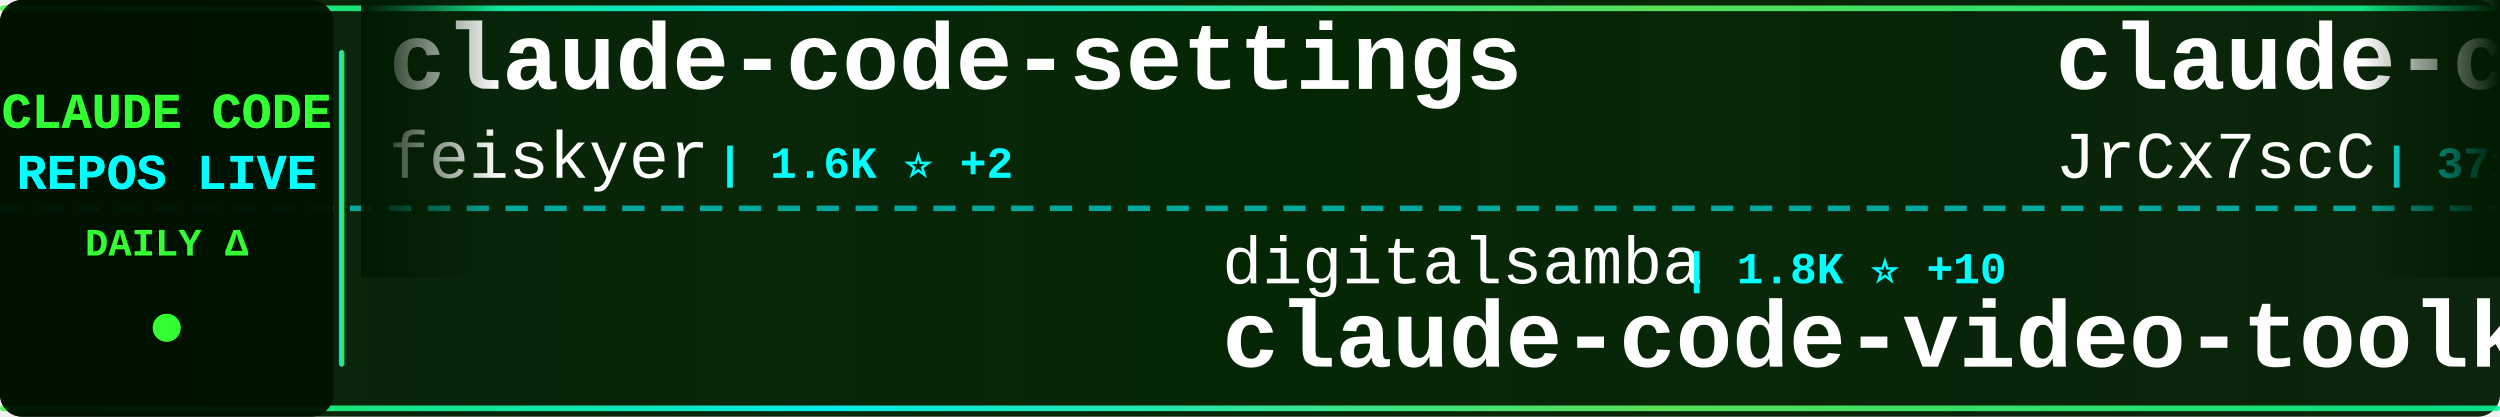
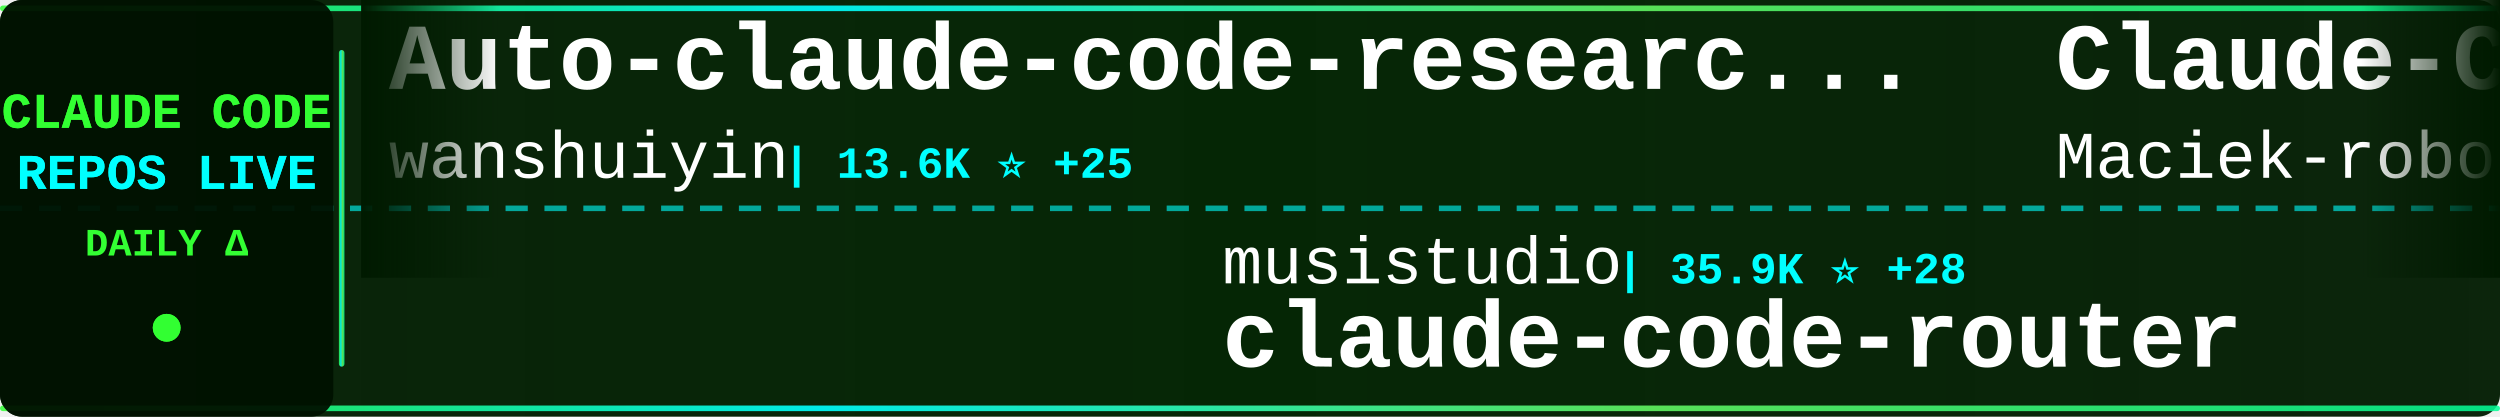
<svg xmlns="http://www.w3.org/2000/svg" width="900" height="150">
  <defs>
    <linearGradient id="tickerBg" x1="0%" y1="0%" x2="100%" y2="0%">
      <stop offset="0%" style="stop-color:#001a00;stop-opacity:0.95" />
      <stop offset="50%" style="stop-color:#002200;stop-opacity:0.98" />
      <stop offset="100%" style="stop-color:#001a00;stop-opacity:0.95" />
    </linearGradient>
    <linearGradient id="borderGrad" x1="0%" y1="0%" x2="100%" y2="0%">
      <stop offset="0%" style="stop-color:#33ff33;stop-opacity:0.85">
        <animate attributeName="stop-opacity" values="0.85;1;0.85" dur="2s" repeatCount="indefinite" />
      </stop>
      <stop offset="33%" style="stop-color:#00ffff;stop-opacity:0.9">
        <animate attributeName="stop-opacity" values="0.9;1;0.9" dur="2.2s" repeatCount="indefinite" />
      </stop>
      <stop offset="66%" style="stop-color:#66ff66;stop-opacity:0.85">
        <animate attributeName="stop-opacity" values="0.85;1;0.85" dur="1.8s" repeatCount="indefinite" />
      </stop>
      <stop offset="100%" style="stop-color:#00ff99;stop-opacity:0.85">
        <animate attributeName="stop-opacity" values="0.85;1;0.85" dur="2s" repeatCount="indefinite" />
      </stop>
    </linearGradient>
    <filter id="textGlow">
      <feGaussianBlur stdDeviation="0.1" result="coloredBlur" />
      <feMerge>
        <feMergeNode in="coloredBlur" />
        <feMergeNode in="SourceGraphic" />
      </feMerge>
    </filter>
    <filter id="metricGlow">
      <feGaussianBlur stdDeviation="0.2" result="coloredBlur" />
      <feMerge>
        <feMergeNode in="coloredBlur" />
        <feMergeNode in="SourceGraphic" />
      </feMerge>
    </filter>
    <linearGradient id="leftFade" x1="0%" y1="0%" x2="100%" y2="0%">
      <stop offset="0%" style="stop-color:#001a00;stop-opacity:1" />
      <stop offset="100%" style="stop-color:#001a00;stop-opacity:0" />
    </linearGradient>
    <linearGradient id="rightFade" x1="0%" y1="0%" x2="100%" y2="0%">
      <stop offset="0%" style="stop-color:#001a00;stop-opacity:0" />
      <stop offset="100%" style="stop-color:#001a00;stop-opacity:1" />
    </linearGradient>
  </defs>
  <rect width="900" height="150" fill="url(#tickerBg)" rx="8" />
  <rect x="0" y="2" width="900" height="2" fill="url(#borderGrad)" rx="1" />
  <rect x="0" y="146" width="900" height="2" fill="url(#borderGrad)" rx="1" />
  <line x1="0" y1="75" x2="900" y2="75" stroke="#00ffff" stroke-width="2" stroke-dasharray="8 6" opacity="0.6" />
  <rect x="0" y="0" width="120" height="150" fill="#001100" opacity="0.95" rx="8" />
  <text x="60" y="46" font-family="'Courier New', monospace" font-size="18" font-weight="bold" fill="#33ff33" text-anchor="middle" filter="url(#textGlow)">
    CLAUDE CODE
  </text>
  <text x="60" y="68" font-family="'Courier New', monospace" font-size="18" font-weight="bold" fill="#00ffff" text-anchor="middle" filter="url(#textGlow)">
    REPOS LIVE
  </text>
  <text x="60" y="92" font-family="'Courier New', monospace" font-size="14" font-weight="bold" fill="#33ff33" text-anchor="middle">
    DAILY Δ
  </text>
  <circle cx="60" cy="118" r="5" fill="#33ff33" filter="url(#metricGlow)">
    <animate attributeName="r" values="4;6;4" dur="1.5s" repeatCount="indefinite" />
    <animate attributeName="opacity" values="0.6;1;0.6" dur="1.5s" repeatCount="indefinite" />
  </circle>
  <rect x="122" y="18" width="2" height="114" fill="url(#borderGrad)" rx="1" />
  <clipPath id="tickerClip">
    <rect x="130" y="0" width="770" height="150" />
  </clipPath>
  <g clip-path="url(#tickerClip)">
    <g id="tickerItems">
      <animateTransform attributeName="transform" attributeType="XML" type="translate" from="0 0" to="-3000 0" dur="54s" repeatCount="indefinite" />
      <g transform="translate(0, 0)">
-         <text x="140" y="32" font-family="'Courier New', monospace" font-size="34" font-weight="bold" fill="#ffffff">claude-code-settings</text>
-         <text x="140" y="64" font-family="'Courier New', monospace" font-size="24" font-weight="normal" fill="#ffffff" opacity="1.0">feiskyer</text>
-         <text x="258" y="64" font-family="'Courier New', monospace" font-size="16" font-weight="bold" fill="#00ffff"> | 1.6K ⭐ +2</text>
+         <text x="140" y="32" font-family="'Courier New', monospace" font-size="34" font-weight="bold" fill="#ffffff">Auto-claude-code-researc...</text>
+         <text x="140" y="64" font-family="'Courier New', monospace" font-size="24" font-weight="normal" fill="#ffffff" opacity="1.0">wanshuiyin</text>
+         <text x="282" y="64" font-family="'Courier New', monospace" font-size="16" font-weight="bold" fill="#00ffff"> | 13.6K ⭐ +25</text>
      </g>
      <g transform="translate(300, 0)">
-         <text x="140" y="102" font-family="'Courier New', monospace" font-size="24" font-weight="normal" fill="#ffffff" opacity="1.0">digitalsamba</text>
-         <text x="306" y="102" font-family="'Courier New', monospace" font-size="16" font-weight="bold" fill="#00ffff"> | 1.8K ⭐ +10</text>
-         <text x="140" y="132" font-family="'Courier New', monospace" font-size="34" font-weight="bold" fill="#ffffff">claude-code-video-toolki...</text>
+         <text x="140" y="102" font-family="'Courier New', monospace" font-size="24" font-weight="normal" fill="#ffffff" opacity="1.0">musistudio</text>
+         <text x="282" y="102" font-family="'Courier New', monospace" font-size="16" font-weight="bold" fill="#00ffff"> | 35.9K ⭐ +28</text>
+         <text x="140" y="132" font-family="'Courier New', monospace" font-size="34" font-weight="bold" fill="#ffffff">claude-code-router</text>
      </g>
      <g transform="translate(600, 0)">
-         <text x="140" y="32" font-family="'Courier New', monospace" font-size="34" font-weight="bold" fill="#ffffff">claude-code-source</text>
-         <text x="140" y="64" font-family="'Courier New', monospace" font-size="24" font-weight="normal" fill="#ffffff" opacity="1.0">JrCx7scC</text>
-         <text x="258" y="64" font-family="'Courier New', monospace" font-size="16" font-weight="bold" fill="#00ffff"> | 371 ⭐</text>
+         <text x="140" y="32" font-family="'Courier New', monospace" font-size="34" font-weight="bold" fill="#ffffff">Claude-Code-Usage-Monito...</text>
+         <text x="140" y="64" font-family="'Courier New', monospace" font-size="24" font-weight="normal" fill="#ffffff" opacity="1.0">Maciek-roboblog</text>
+         <text x="342" y="64" font-family="'Courier New', monospace" font-size="16" font-weight="bold" fill="#00ffff"> | 8.5K ⭐ +6</text>
      </g>
      <g transform="translate(900, 0)">
-         <text x="140" y="102" font-family="'Courier New', monospace" font-size="24" font-weight="normal" fill="#ffffff" opacity="1.0">pedrohcgs</text>
-         <text x="270" y="102" font-family="'Courier New', monospace" font-size="16" font-weight="bold" fill="#00ffff"> | 1.4K ⭐</text>
-         <text x="140" y="132" font-family="'Courier New', monospace" font-size="34" font-weight="bold" fill="#ffffff">claude-code-my-workflow</text>
+         <text x="140" y="102" font-family="'Courier New', monospace" font-size="24" font-weight="normal" fill="#ffffff" opacity="1.0">carlvellotti</text>
+         <text x="306" y="102" font-family="'Courier New', monospace" font-size="16" font-weight="bold" fill="#00ffff"> | 2.1K ⭐ +1</text>
+         <text x="140" y="132" font-family="'Courier New', monospace" font-size="34" font-weight="bold" fill="#ffffff">claude-code-pm-course</text>
      </g>
      <g transform="translate(1200, 0)">
+         <text x="140" y="32" font-family="'Courier New', monospace" font-size="34" font-weight="bold" fill="#ffffff">Claude-Code-Game-Studios</text>
+         <text x="140" y="64" font-family="'Courier New', monospace" font-size="24" font-weight="normal" fill="#ffffff" opacity="1.0">Donchitos</text>
+         <text x="270" y="64" font-family="'Courier New', monospace" font-size="16" font-weight="bold" fill="#00ffff"> | 23.2K ⭐ +79</text>
+       </g>
+       <g transform="translate(1500, 0)">
+         <text x="140" y="102" font-family="'Courier New', monospace" font-size="24" font-weight="normal" fill="#ffffff" opacity="1.0">anthropics</text>
+         <text x="282" y="102" font-family="'Courier New', monospace" font-size="16" font-weight="bold" fill="#00ffff"> | 916 ⭐ +3</text>
+         <text x="140" y="132" font-family="'Courier New', monospace" font-size="34" font-weight="bold" fill="#ffffff">claude-code-base-action</text>
+       </g>
+       <g transform="translate(1800, 0)">
        <text x="140" y="32" font-family="'Courier New', monospace" font-size="34" font-weight="bold" fill="#ffffff">sc-claude-code-files</text>
        <text x="140" y="64" font-family="'Courier New', monospace" font-size="24" font-weight="normal" fill="#ffffff" opacity="1.0">https-deeplearning-ai</text>
        <text x="414" y="64" font-family="'Courier New', monospace" font-size="16" font-weight="bold" fill="#00ffff"> | 534 ⭐</text>
      </g>
-       <g transform="translate(1500, 0)">
-         <text x="140" y="102" font-family="'Courier New', monospace" font-size="24" font-weight="normal" fill="#ffffff" opacity="1.0">guanshan</text>
-         <text x="258" y="102" font-family="'Courier New', monospace" font-size="16" font-weight="bold" fill="#00ffff"> | 61 ⭐</text>
-         <text x="140" y="132" font-family="'Courier New', monospace" font-size="34" font-weight="bold" fill="#ffffff">ClaudeCode</text>
-       </g>
-       <g transform="translate(1800, 0)">
-         <text x="140" y="32" font-family="'Courier New', monospace" font-size="34" font-weight="bold" fill="#ffffff">system_prompts_leaks</text>
-         <text x="140" y="64" font-family="'Courier New', monospace" font-size="24" font-weight="normal" fill="#ffffff" opacity="1.0">asgeirtj</text>
-         <text x="258" y="64" font-family="'Courier New', monospace" font-size="16" font-weight="bold" fill="#00ffff"> | 58.9K ⭐ +231</text>
-       </g>
      <g transform="translate(2100, 0)">
-         <text x="140" y="102" font-family="'Courier New', monospace" font-size="24" font-weight="normal" fill="#ffffff" opacity="1.0">ChrisWiles</text>
-         <text x="282" y="102" font-family="'Courier New', monospace" font-size="16" font-weight="bold" fill="#00ffff"> | 6.0K ⭐ +1</text>
-         <text x="140" y="132" font-family="'Courier New', monospace" font-size="34" font-weight="bold" fill="#ffffff">claude-code-showcase</text>
+         <text x="140" y="102" font-family="'Courier New', monospace" font-size="24" font-weight="normal" fill="#ffffff" opacity="1.0">Yeachan-Heo</text>
+         <text x="294" y="102" font-family="'Courier New', monospace" font-size="16" font-weight="bold" fill="#00ffff"> | 37.9K ⭐ +25</text>
+         <text x="140" y="132" font-family="'Courier New', monospace" font-size="34" font-weight="bold" fill="#ffffff">oh-my-claudecode</text>
      </g>
      <g transform="translate(2400, 0)">
-         <text x="140" y="32" font-family="'Courier New', monospace" font-size="34" font-weight="bold" fill="#ffffff">claude-code-source-build</text>
-         <text x="140" y="64" font-family="'Courier New', monospace" font-size="24" font-weight="normal" fill="#ffffff" opacity="1.0">andrew-kramer-inno</text>
-         <text x="378" y="64" font-family="'Courier New', monospace" font-size="16" font-weight="bold" fill="#00ffff"> | 595 ⭐</text>
+         <text x="140" y="32" font-family="'Courier New', monospace" font-size="34" font-weight="bold" fill="#ffffff">claude-code-webui</text>
+         <text x="140" y="64" font-family="'Courier New', monospace" font-size="24" font-weight="normal" fill="#ffffff" opacity="1.0">sugyan</text>
+         <text x="234" y="64" font-family="'Courier New', monospace" font-size="16" font-weight="bold" fill="#00ffff"> | 1.1K ⭐ +1</text>
      </g>
      <g transform="translate(2700, 0)">
-         <text x="140" y="102" font-family="'Courier New', monospace" font-size="24" font-weight="normal" fill="#ffffff" opacity="1.0">anthropics</text>
-         <text x="282" y="102" font-family="'Courier New', monospace" font-size="16" font-weight="bold" fill="#00ffff"> | 8.4K ⭐ +8</text>
-         <text x="140" y="132" font-family="'Courier New', monospace" font-size="34" font-weight="bold" fill="#ffffff">claude-code-action</text>
+         <text x="140" y="102" font-family="'Courier New', monospace" font-size="24" font-weight="normal" fill="#ffffff" opacity="1.0">luongnv89</text>
+         <text x="270" y="102" font-family="'Courier New', monospace" font-size="16" font-weight="bold" fill="#00ffff"> | 40.0K ⭐ +33</text>
+         <text x="140" y="132" font-family="'Courier New', monospace" font-size="34" font-weight="bold" fill="#ffffff">claude-howto</text>
      </g>
      <g transform="translate(3000, 0)">
-         <text x="140" y="32" font-family="'Courier New', monospace" font-size="34" font-weight="bold" fill="#ffffff">claude-code-settings</text>
-         <text x="140" y="64" font-family="'Courier New', monospace" font-size="24" font-weight="normal" fill="#ffffff" opacity="1.0">feiskyer</text>
-         <text x="258" y="64" font-family="'Courier New', monospace" font-size="16" font-weight="bold" fill="#00ffff"> | 1.6K ⭐ +2</text>
+         <text x="140" y="32" font-family="'Courier New', monospace" font-size="34" font-weight="bold" fill="#ffffff">Auto-claude-code-researc...</text>
+         <text x="140" y="64" font-family="'Courier New', monospace" font-size="24" font-weight="normal" fill="#ffffff" opacity="1.0">wanshuiyin</text>
+         <text x="282" y="64" font-family="'Courier New', monospace" font-size="16" font-weight="bold" fill="#00ffff"> | 13.6K ⭐ +25</text>
      </g>
      <g transform="translate(3300, 0)">
-         <text x="140" y="102" font-family="'Courier New', monospace" font-size="24" font-weight="normal" fill="#ffffff" opacity="1.0">digitalsamba</text>
-         <text x="306" y="102" font-family="'Courier New', monospace" font-size="16" font-weight="bold" fill="#00ffff"> | 1.8K ⭐ +10</text>
-         <text x="140" y="132" font-family="'Courier New', monospace" font-size="34" font-weight="bold" fill="#ffffff">claude-code-video-toolki...</text>
+         <text x="140" y="102" font-family="'Courier New', monospace" font-size="24" font-weight="normal" fill="#ffffff" opacity="1.0">musistudio</text>
+         <text x="282" y="102" font-family="'Courier New', monospace" font-size="16" font-weight="bold" fill="#00ffff"> | 35.9K ⭐ +28</text>
+         <text x="140" y="132" font-family="'Courier New', monospace" font-size="34" font-weight="bold" fill="#ffffff">claude-code-router</text>
      </g>
      <g transform="translate(3600, 0)">
-         <text x="140" y="32" font-family="'Courier New', monospace" font-size="34" font-weight="bold" fill="#ffffff">claude-code-source</text>
-         <text x="140" y="64" font-family="'Courier New', monospace" font-size="24" font-weight="normal" fill="#ffffff" opacity="1.0">JrCx7scC</text>
-         <text x="258" y="64" font-family="'Courier New', monospace" font-size="16" font-weight="bold" fill="#00ffff"> | 371 ⭐</text>
+         <text x="140" y="32" font-family="'Courier New', monospace" font-size="34" font-weight="bold" fill="#ffffff">Claude-Code-Usage-Monito...</text>
+         <text x="140" y="64" font-family="'Courier New', monospace" font-size="24" font-weight="normal" fill="#ffffff" opacity="1.0">Maciek-roboblog</text>
+         <text x="342" y="64" font-family="'Courier New', monospace" font-size="16" font-weight="bold" fill="#00ffff"> | 8.5K ⭐ +6</text>
      </g>
      <g transform="translate(3900, 0)">
-         <text x="140" y="102" font-family="'Courier New', monospace" font-size="24" font-weight="normal" fill="#ffffff" opacity="1.0">pedrohcgs</text>
-         <text x="270" y="102" font-family="'Courier New', monospace" font-size="16" font-weight="bold" fill="#00ffff"> | 1.4K ⭐</text>
-         <text x="140" y="132" font-family="'Courier New', monospace" font-size="34" font-weight="bold" fill="#ffffff">claude-code-my-workflow</text>
+         <text x="140" y="102" font-family="'Courier New', monospace" font-size="24" font-weight="normal" fill="#ffffff" opacity="1.0">carlvellotti</text>
+         <text x="306" y="102" font-family="'Courier New', monospace" font-size="16" font-weight="bold" fill="#00ffff"> | 2.1K ⭐ +1</text>
+         <text x="140" y="132" font-family="'Courier New', monospace" font-size="34" font-weight="bold" fill="#ffffff">claude-code-pm-course</text>
      </g>
    </g>
  </g>
  <rect x="130" y="0" width="50" height="100" fill="url(#leftFade)" />
  <rect x="850" y="0" width="50" height="100" fill="url(#rightFade)" />
</svg>
